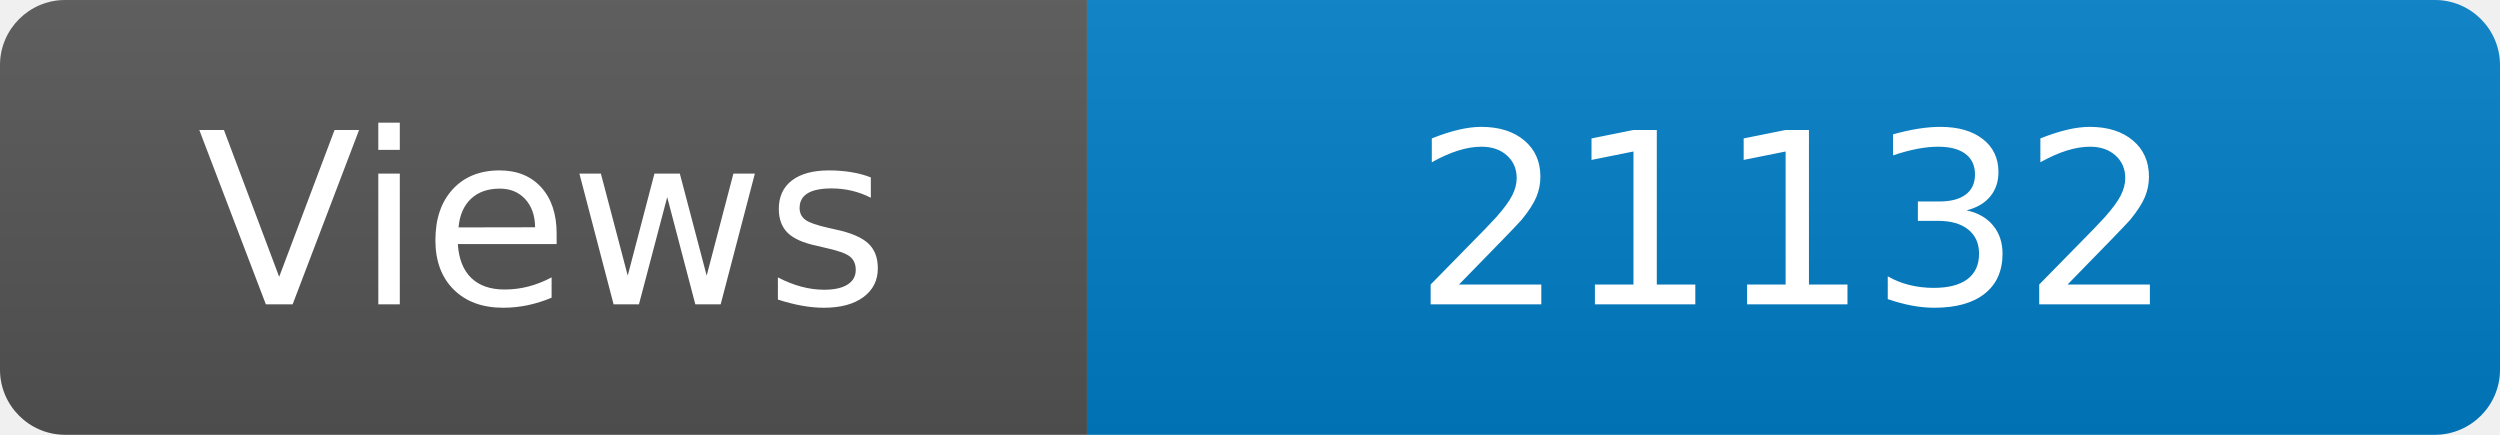
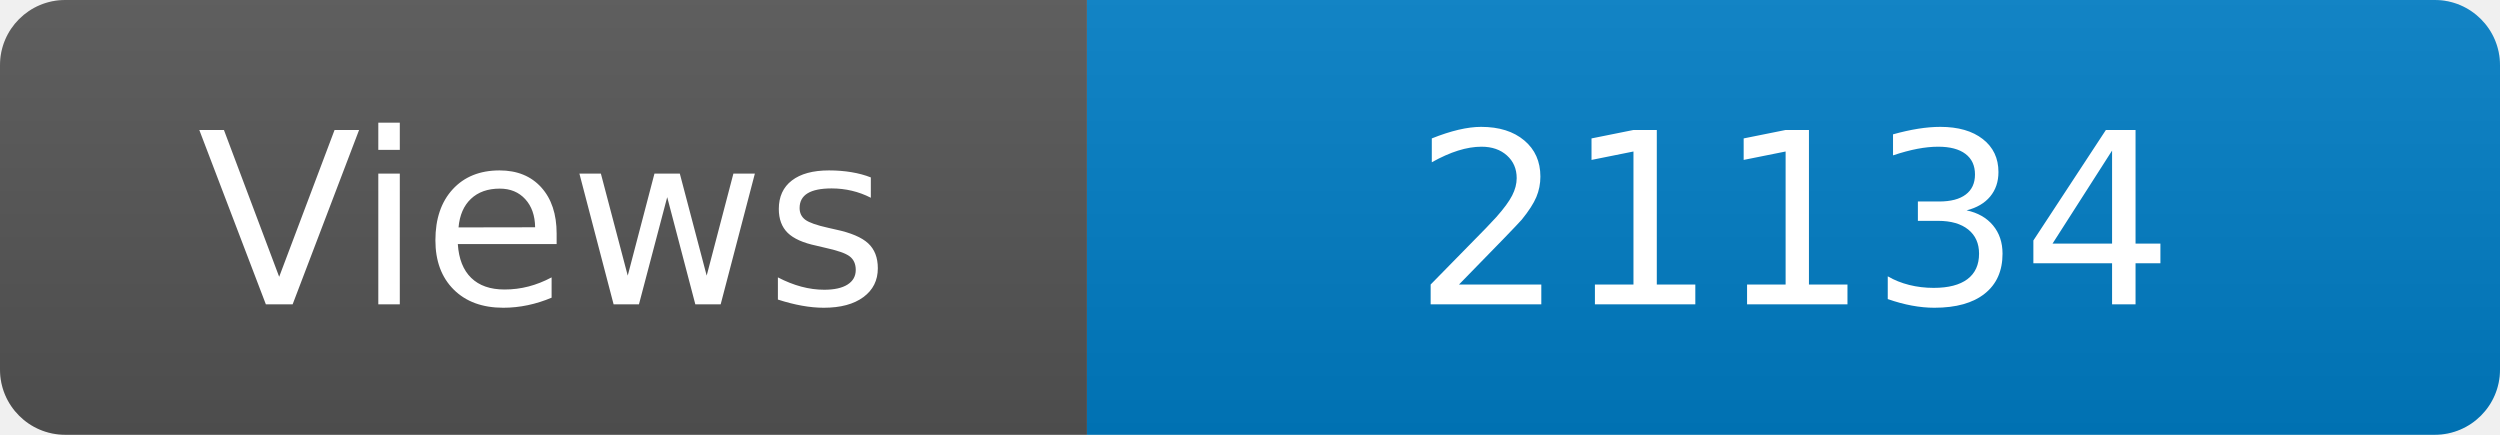
<svg xmlns="http://www.w3.org/2000/svg" width="115" height="20" role="img" aria-label="Maintained?: yes">
  <linearGradient id="s" x2="0" y2="100%">
    <stop offset="0" stop-color="#bbb" stop-opacity=".1" />
    <stop offset="1" stop-opacity=".1" />
  </linearGradient>
  <clipPath id="r">
    <rect width="115" height="20" rx="3" fill="#fff" />
  </clipPath>
  <g clip-path="url(#r)">
    <rect width="50" height="20" fill="#555" />
    <rect x="50" width="160" height="20" fill="#007ec6" />
    <rect width="115" height="20" fill="url(#s)" />
  </g>
  <g fill="#fff" text-anchor="middle" font-family="Verdana,Geneva,DejaVu Sans,sans-serif" font-size="110">
    <text x="250" y="140" transform="scale(.1)" fill="#fff">Views</text>
-     <text x="825" y="140" transform="scale(.1)" fill="#fff">21132</text>
+     <text x="825" y="140" transform="scale(.1)" fill="#fff">21134</text>
  </g>
</svg>
